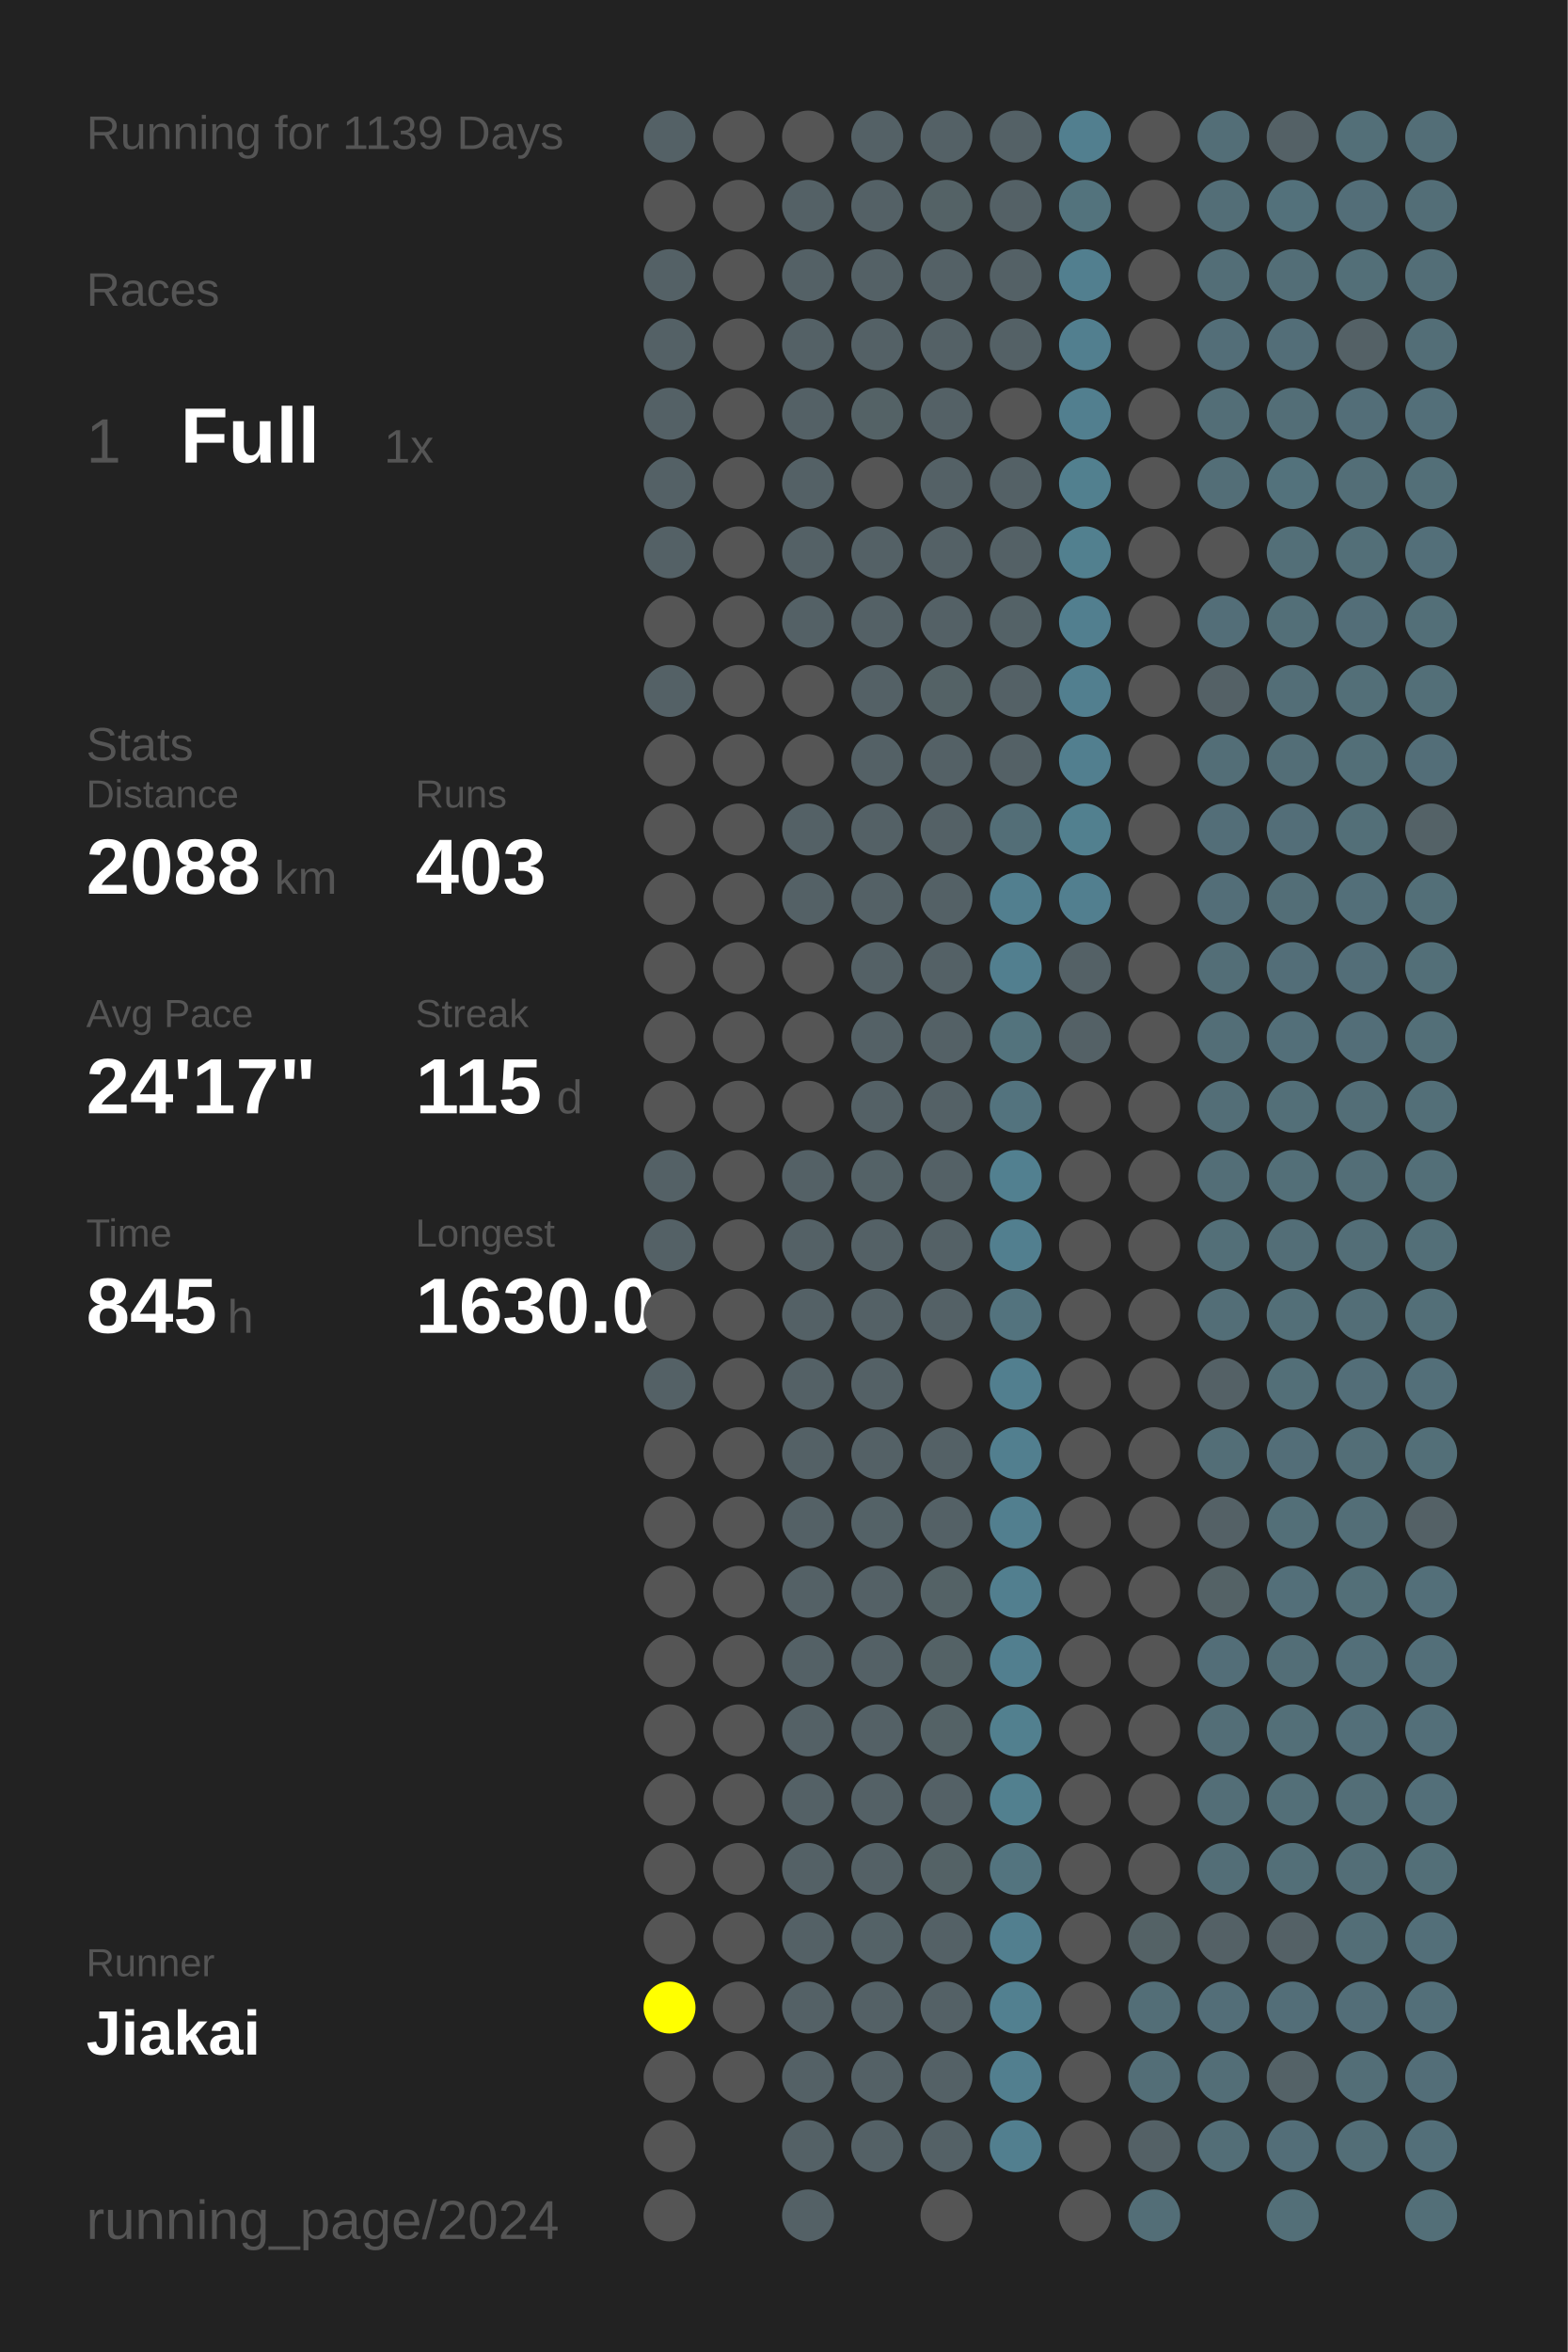
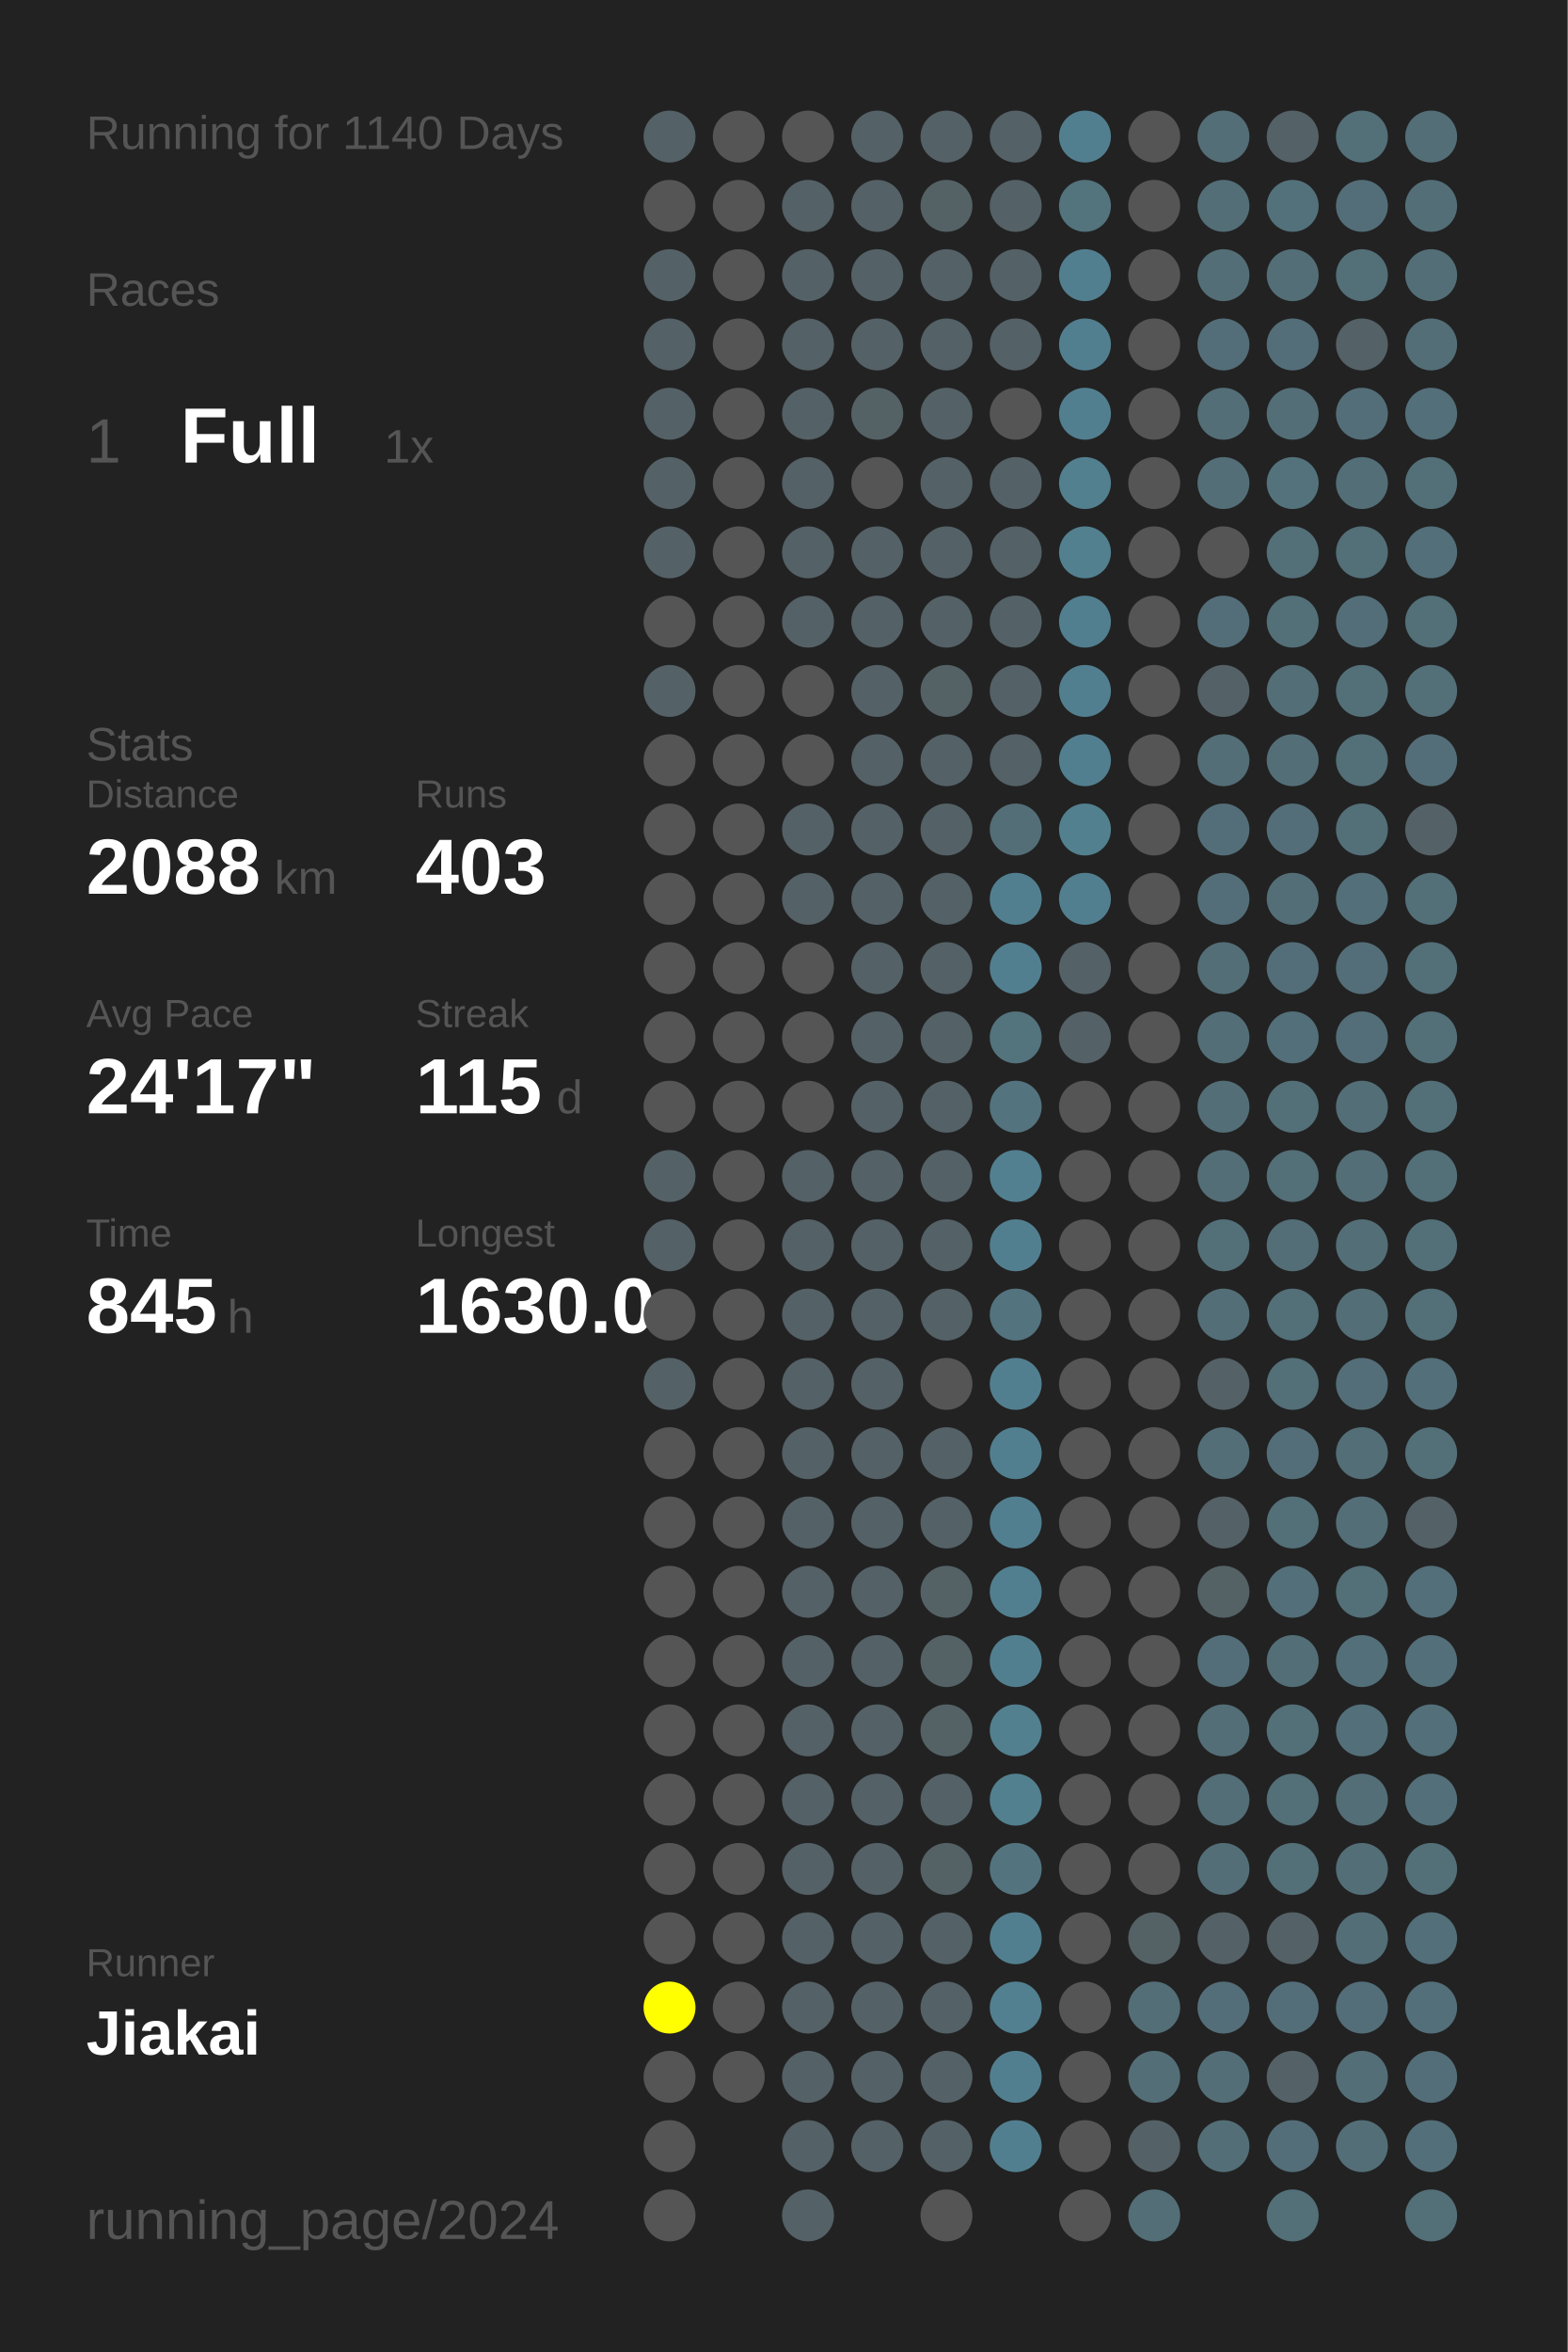
<svg xmlns="http://www.w3.org/2000/svg" baseProfile="full" height="300mm" version="1.1" viewBox="0,0,200,300" width="200mm">
  <defs />
  <rect fill="#222222" height="300" width="200" x="0" y="0" />
-   <text fill="#555555" style="font-size:6px; font-family:Arial;" x="11" y="19">Running for 1139 Days</text>
+   <text fill="#555555" style="font-size:6px; font-family:Arial;" x="11" y="19">Running for 1140 Days</text>
  <text fill="#555555" style="font-size:6px; font-family:Arial;" x="11" y="39">Races</text>
  <text fill="#555555" style="font-size:8px; font-family:Arial;" x="11" y="59">1</text>
  <text fill="#FFFFFF" style="font-size:10px; font-family:Arial; font-weight:bold;" x="23" y="59">Full</text>
  <text fill="#555555" style="font-size:6px; font-family:Arial;" x="49" y="59">1x</text>
  <text fill="#555555" style="font-size:6px; font-family:Arial;" x="11" y="97">Stats</text>
  <text fill="#555555" style="font-size:5px; font-family:Arial;" x="11" y="103">Distance</text>
  <text fill="#FFFFFF" style="font-size:10px; font-family:Arial; font-weight:bold;" x="11" y="114">2088</text>
  <text fill="#555555" style="font-size:6px; font-family:Arial;" x="35" y="114">km</text>
  <text fill="#555555" style="font-size:5px; font-family:Arial;" x="53" y="103">Runs</text>
  <text fill="#FFFFFF" style="font-size:10px; font-family:Arial; font-weight:bold;" x="53" y="114">403</text>
  <text fill="#555555" style="font-size:5px; font-family:Arial;" x="11" y="131">Avg Pace</text>
  <text fill="#FFFFFF" style="font-size:10px; font-family:Arial; font-weight:bold;" x="11" y="142">24'17"</text>
  <text fill="#555555" style="font-size:5px; font-family:Arial;" x="53" y="131">Streak</text>
  <text fill="#FFFFFF" style="font-size:10px; font-family:Arial; font-weight:bold;" x="53" y="142">115</text>
  <text fill="#555555" style="font-size:6px; font-family:Arial;" x="71" y="142">d</text>
  <text fill="#555555" style="font-size:5px; font-family:Arial;" x="11" y="159">Time</text>
  <text fill="#FFFFFF" style="font-size:10px; font-family:Arial; font-weight:bold;" x="11" y="170">845</text>
  <text fill="#555555" style="font-size:6px; font-family:Arial;" x="29" y="170">h</text>
  <text fill="#555555" style="font-size:5px; font-family:Arial;" x="53" y="159">Longest</text>
  <text fill="#FFFFFF" style="font-size:10px; font-family:Arial; font-weight:bold;" x="53" y="170">1630.0</text>
  <text fill="#555555" style="font-size:5px; font-family:Arial;" x="11" y="252.065">Runner</text>
  <text fill="#FFFFFF" style="font-size:8px; font-family:Arial; font-weight:bold;" x="11" y="262.065">Jiakai</text>
  <text fill="#555555" style="font-size:7px; font-family:Arial;" x="11" y="285.581">running_page/2024</text>
  <circle cx="85.417" cy="17.419" fill="#546166" r="3.312" />
  <circle cx="85.417" cy="26.258" fill="#555555" r="3.312" />
  <circle cx="85.417" cy="35.097" fill="#546166" r="3.312" />
  <circle cx="85.417" cy="43.935" fill="#546166" r="3.312" />
  <circle cx="85.417" cy="52.774" fill="#546166" r="3.312" />
  <circle cx="85.417" cy="61.613" fill="#546166" r="3.312" />
  <circle cx="85.417" cy="70.452" fill="#546166" r="3.312" />
  <circle cx="85.417" cy="79.29" fill="#555555" r="3.312" />
  <circle cx="85.417" cy="88.129" fill="#546166" r="3.312" />
  <circle cx="85.417" cy="96.968" fill="#555555" r="3.312" />
  <circle cx="85.417" cy="105.806" fill="#555555" r="3.312" />
  <circle cx="85.417" cy="114.645" fill="#555555" r="3.312" />
  <circle cx="85.417" cy="123.484" fill="#555555" r="3.312" />
  <circle cx="85.417" cy="132.323" fill="#555555" r="3.312" />
  <circle cx="85.417" cy="141.161" fill="#555555" r="3.312" />
  <circle cx="85.417" cy="150" fill="#546166" r="3.312" />
  <circle cx="85.417" cy="158.839" fill="#546166" r="3.312" />
  <circle cx="85.417" cy="167.677" fill="#555555" r="3.312" />
  <circle cx="85.417" cy="176.516" fill="#546166" r="3.312" />
  <circle cx="85.417" cy="185.355" fill="#555555" r="3.312" />
  <circle cx="85.417" cy="194.194" fill="#555555" r="3.312" />
  <circle cx="85.417" cy="203.032" fill="#555555" r="3.312" />
  <circle cx="85.417" cy="211.871" fill="#555555" r="3.312" />
  <circle cx="85.417" cy="220.71" fill="#555555" r="3.312" />
  <circle cx="85.417" cy="229.548" fill="#555555" r="3.312" />
  <circle cx="85.417" cy="238.387" fill="#555555" r="3.312" />
  <circle cx="85.417" cy="247.226" fill="#555555" r="3.312" />
  <circle cx="85.417" cy="256.065" fill="#FFFF00" r="3.312" />
  <circle cx="85.417" cy="264.903" fill="#555555" r="3.312" />
  <circle cx="85.417" cy="273.742" fill="#555555" r="3.312" />
  <circle cx="85.417" cy="282.581" fill="#555555" r="3.312" />
  <circle cx="94.25" cy="17.419" fill="#555555" r="3.312" />
  <circle cx="94.25" cy="26.258" fill="#555555" r="3.312" />
  <circle cx="94.25" cy="35.097" fill="#555555" r="3.312" />
  <circle cx="94.25" cy="43.935" fill="#555555" r="3.312" />
  <circle cx="94.25" cy="52.774" fill="#555555" r="3.312" />
  <circle cx="94.25" cy="61.613" fill="#555555" r="3.312" />
  <circle cx="94.25" cy="70.452" fill="#555555" r="3.312" />
  <circle cx="94.25" cy="79.29" fill="#555555" r="3.312" />
  <circle cx="94.25" cy="88.129" fill="#555555" r="3.312" />
  <circle cx="94.25" cy="96.968" fill="#555555" r="3.312" />
  <circle cx="94.25" cy="105.806" fill="#555555" r="3.312" />
  <circle cx="94.25" cy="114.645" fill="#555555" r="3.312" />
  <circle cx="94.25" cy="123.484" fill="#555555" r="3.312" />
  <circle cx="94.25" cy="132.323" fill="#555555" r="3.312" />
  <circle cx="94.25" cy="141.161" fill="#555555" r="3.312" />
  <circle cx="94.25" cy="150" fill="#555555" r="3.312" />
  <circle cx="94.25" cy="158.839" fill="#555555" r="3.312" />
  <circle cx="94.25" cy="167.677" fill="#555555" r="3.312" />
  <circle cx="94.25" cy="176.516" fill="#555555" r="3.312" />
  <circle cx="94.25" cy="185.355" fill="#555555" r="3.312" />
  <circle cx="94.25" cy="194.194" fill="#555555" r="3.312" />
  <circle cx="94.25" cy="203.032" fill="#555555" r="3.312" />
  <circle cx="94.25" cy="211.871" fill="#555555" r="3.312" />
  <circle cx="94.25" cy="220.71" fill="#555555" r="3.312" />
  <circle cx="94.25" cy="229.548" fill="#555555" r="3.312" />
  <circle cx="94.25" cy="238.387" fill="#555555" r="3.312" />
  <circle cx="94.25" cy="247.226" fill="#555555" r="3.312" />
  <circle cx="94.25" cy="256.065" fill="#555555" r="3.312" />
  <circle cx="94.25" cy="264.903" fill="#555555" r="3.312" />
  <circle cx="103.083" cy="17.419" fill="#555555" r="3.312" />
  <circle cx="103.083" cy="26.258" fill="#546166" r="3.312" />
  <circle cx="103.083" cy="35.097" fill="#546166" r="3.312" />
  <circle cx="103.083" cy="43.935" fill="#546166" r="3.312" />
  <circle cx="103.083" cy="52.774" fill="#546166" r="3.312" />
  <circle cx="103.083" cy="61.613" fill="#546166" r="3.312" />
  <circle cx="103.083" cy="70.452" fill="#546166" r="3.312" />
  <circle cx="103.083" cy="79.29" fill="#546166" r="3.312" />
  <circle cx="103.083" cy="88.129" fill="#555555" r="3.312" />
  <circle cx="103.083" cy="96.968" fill="#555555" r="3.312" />
  <circle cx="103.083" cy="105.806" fill="#546166" r="3.312" />
  <circle cx="103.083" cy="114.645" fill="#546166" r="3.312" />
  <circle cx="103.083" cy="123.484" fill="#555555" r="3.312" />
  <circle cx="103.083" cy="132.323" fill="#555555" r="3.312" />
  <circle cx="103.083" cy="141.161" fill="#555555" r="3.312" />
  <circle cx="103.083" cy="150" fill="#546166" r="3.312" />
  <circle cx="103.083" cy="158.839" fill="#546166" r="3.312" />
  <circle cx="103.083" cy="167.677" fill="#546166" r="3.312" />
  <circle cx="103.083" cy="176.516" fill="#546166" r="3.312" />
  <circle cx="103.083" cy="185.355" fill="#546166" r="3.312" />
  <circle cx="103.083" cy="194.194" fill="#546166" r="3.312" />
  <circle cx="103.083" cy="203.032" fill="#546166" r="3.312" />
  <circle cx="103.083" cy="211.871" fill="#546166" r="3.312" />
  <circle cx="103.083" cy="220.71" fill="#546166" r="3.312" />
  <circle cx="103.083" cy="229.548" fill="#546166" r="3.312" />
  <circle cx="103.083" cy="238.387" fill="#546166" r="3.312" />
  <circle cx="103.083" cy="247.226" fill="#546166" r="3.312" />
  <circle cx="103.083" cy="256.065" fill="#546166" r="3.312" />
  <circle cx="103.083" cy="264.903" fill="#546166" r="3.312" />
  <circle cx="103.083" cy="273.742" fill="#546166" r="3.312" />
  <circle cx="103.083" cy="282.581" fill="#546166" r="3.312" />
  <circle cx="111.917" cy="17.419" fill="#546166" r="3.312" />
  <circle cx="111.917" cy="26.258" fill="#546166" r="3.312" />
  <circle cx="111.917" cy="35.097" fill="#546166" r="3.312" />
  <circle cx="111.917" cy="43.935" fill="#546166" r="3.312" />
  <circle cx="111.917" cy="52.774" fill="#546266" r="3.312" />
  <circle cx="111.917" cy="61.613" fill="#555555" r="3.312" />
  <circle cx="111.917" cy="70.452" fill="#546166" r="3.312" />
  <circle cx="111.917" cy="79.29" fill="#546166" r="3.312" />
  <circle cx="111.917" cy="88.129" fill="#546166" r="3.312" />
  <circle cx="111.917" cy="96.968" fill="#546166" r="3.312" />
  <circle cx="111.917" cy="105.806" fill="#546166" r="3.312" />
  <circle cx="111.917" cy="114.645" fill="#546166" r="3.312" />
  <circle cx="111.917" cy="123.484" fill="#546166" r="3.312" />
  <circle cx="111.917" cy="132.323" fill="#546166" r="3.312" />
  <circle cx="111.917" cy="141.161" fill="#546166" r="3.312" />
  <circle cx="111.917" cy="150" fill="#546267" r="3.312" />
  <circle cx="111.917" cy="158.839" fill="#546166" r="3.312" />
  <circle cx="111.917" cy="167.677" fill="#546166" r="3.312" />
  <circle cx="111.917" cy="176.516" fill="#546166" r="3.312" />
  <circle cx="111.917" cy="185.355" fill="#546166" r="3.312" />
  <circle cx="111.917" cy="194.194" fill="#546267" r="3.312" />
  <circle cx="111.917" cy="203.032" fill="#546166" r="3.312" />
  <circle cx="111.917" cy="211.871" fill="#546166" r="3.312" />
  <circle cx="111.917" cy="220.71" fill="#546166" r="3.312" />
  <circle cx="111.917" cy="229.548" fill="#546166" r="3.312" />
  <circle cx="111.917" cy="238.387" fill="#546166" r="3.312" />
  <circle cx="111.917" cy="247.226" fill="#546267" r="3.312" />
  <circle cx="111.917" cy="256.065" fill="#546166" r="3.312" />
  <circle cx="111.917" cy="264.903" fill="#546166" r="3.312" />
  <circle cx="111.917" cy="273.742" fill="#546166" r="3.312" />
  <circle cx="120.75" cy="17.419" fill="#546166" r="3.312" />
  <circle cx="120.75" cy="26.258" fill="#546266" r="3.312" />
  <circle cx="120.75" cy="35.097" fill="#546166" r="3.312" />
  <circle cx="120.75" cy="43.935" fill="#546166" r="3.312" />
  <circle cx="120.75" cy="52.774" fill="#546166" r="3.312" />
  <circle cx="120.75" cy="61.613" fill="#546166" r="3.312" />
  <circle cx="120.75" cy="70.452" fill="#546166" r="3.312" />
  <circle cx="120.75" cy="79.29" fill="#546166" r="3.312" />
  <circle cx="120.75" cy="88.129" fill="#546266" r="3.312" />
  <circle cx="120.75" cy="96.968" fill="#546166" r="3.312" />
  <circle cx="120.75" cy="105.806" fill="#546166" r="3.312" />
  <circle cx="120.75" cy="114.645" fill="#546166" r="3.312" />
  <circle cx="120.75" cy="123.484" fill="#546166" r="3.312" />
  <circle cx="120.75" cy="132.323" fill="#546166" r="3.312" />
  <circle cx="120.75" cy="141.161" fill="#546166" r="3.312" />
  <circle cx="120.75" cy="150" fill="#546166" r="3.312" />
  <circle cx="120.75" cy="158.839" fill="#546166" r="3.312" />
  <circle cx="120.75" cy="167.677" fill="#546166" r="3.312" />
  <circle cx="120.75" cy="176.516" fill="#555555" r="3.312" />
  <circle cx="120.75" cy="185.355" fill="#546166" r="3.312" />
  <circle cx="120.75" cy="194.194" fill="#546166" r="3.312" />
  <circle cx="120.75" cy="203.032" fill="#546266" r="3.312" />
  <circle cx="120.75" cy="211.871" fill="#546266" r="3.312" />
  <circle cx="120.75" cy="220.71" fill="#546266" r="3.312" />
  <circle cx="120.75" cy="229.548" fill="#546166" r="3.312" />
  <circle cx="120.75" cy="238.387" fill="#546266" r="3.312" />
  <circle cx="120.75" cy="247.226" fill="#546166" r="3.312" />
  <circle cx="120.75" cy="256.065" fill="#546166" r="3.312" />
  <circle cx="120.75" cy="264.903" fill="#546166" r="3.312" />
  <circle cx="120.75" cy="273.742" fill="#546166" r="3.312" />
  <circle cx="120.75" cy="282.581" fill="#555555" r="3.312" />
  <circle cx="129.583" cy="17.419" fill="#546166" r="3.312" />
  <circle cx="129.583" cy="26.258" fill="#546166" r="3.312" />
  <circle cx="129.583" cy="35.097" fill="#546166" r="3.312" />
  <circle cx="129.583" cy="43.935" fill="#546166" r="3.312" />
  <circle cx="129.583" cy="52.774" fill="#555555" r="3.312" />
  <circle cx="129.583" cy="61.613" fill="#546166" r="3.312" />
  <circle cx="129.583" cy="70.452" fill="#546166" r="3.312" />
  <circle cx="129.583" cy="79.29" fill="#546267" r="3.312" />
  <circle cx="129.583" cy="88.129" fill="#546166" r="3.312" />
  <circle cx="129.583" cy="96.968" fill="#546166" r="3.312" />
  <circle cx="129.583" cy="105.806" fill="#536e77" r="3.312" />
  <circle cx="129.583" cy="114.645" fill="#527f8f" r="3.312" />
  <circle cx="129.583" cy="123.484" fill="#527f8f" r="3.312" />
  <circle cx="129.583" cy="132.323" fill="#53737d" r="3.312" />
  <circle cx="129.583" cy="141.161" fill="#53737e" r="3.312" />
  <circle cx="129.583" cy="150" fill="#528090" r="3.312" />
  <circle cx="129.583" cy="158.839" fill="#527f8f" r="3.312" />
  <circle cx="129.583" cy="167.677" fill="#53737e" r="3.312" />
  <circle cx="129.583" cy="176.516" fill="#527f8f" r="3.312" />
  <circle cx="129.583" cy="185.355" fill="#527f8f" r="3.312" />
  <circle cx="129.583" cy="194.194" fill="#527f8f" r="3.312" />
  <circle cx="129.583" cy="203.032" fill="#527f8f" r="3.312" />
  <circle cx="129.583" cy="211.871" fill="#527f8f" r="3.312" />
  <circle cx="129.583" cy="220.71" fill="#52808f" r="3.312" />
  <circle cx="129.583" cy="229.548" fill="#52808f" r="3.312" />
  <circle cx="129.583" cy="238.387" fill="#53747f" r="3.312" />
  <circle cx="129.583" cy="247.226" fill="#527f8f" r="3.312" />
  <circle cx="129.583" cy="256.065" fill="#528090" r="3.312" />
  <circle cx="129.583" cy="264.903" fill="#527f8f" r="3.312" />
  <circle cx="129.583" cy="273.742" fill="#527f8f" r="3.312" />
  <circle cx="138.417" cy="17.419" fill="#527f8f" r="3.312" />
  <circle cx="138.417" cy="26.258" fill="#53737d" r="3.312" />
  <circle cx="138.417" cy="35.097" fill="#527f8f" r="3.312" />
  <circle cx="138.417" cy="43.935" fill="#527f8f" r="3.312" />
  <circle cx="138.417" cy="52.774" fill="#527f8f" r="3.312" />
  <circle cx="138.417" cy="61.613" fill="#52808f" r="3.312" />
  <circle cx="138.417" cy="70.452" fill="#52808f" r="3.312" />
  <circle cx="138.417" cy="79.29" fill="#527f8f" r="3.312" />
  <circle cx="138.417" cy="88.129" fill="#527f8f" r="3.312" />
  <circle cx="138.417" cy="96.968" fill="#527f8f" r="3.312" />
  <circle cx="138.417" cy="105.806" fill="#52808f" r="3.312" />
  <circle cx="138.417" cy="114.645" fill="#527f8f" r="3.312" />
  <circle cx="138.417" cy="123.484" fill="#546166" r="3.312" />
  <circle cx="138.417" cy="132.323" fill="#546166" r="3.312" />
  <circle cx="138.417" cy="141.161" fill="#555555" r="3.312" />
  <circle cx="138.417" cy="150" fill="#555555" r="3.312" />
  <circle cx="138.417" cy="158.839" fill="#555555" r="3.312" />
  <circle cx="138.417" cy="167.677" fill="#555555" r="3.312" />
  <circle cx="138.417" cy="176.516" fill="#555555" r="3.312" />
  <circle cx="138.417" cy="185.355" fill="#555555" r="3.312" />
  <circle cx="138.417" cy="194.194" fill="#555555" r="3.312" />
  <circle cx="138.417" cy="203.032" fill="#555555" r="3.312" />
  <circle cx="138.417" cy="211.871" fill="#555555" r="3.312" />
  <circle cx="138.417" cy="220.71" fill="#555555" r="3.312" />
  <circle cx="138.417" cy="229.548" fill="#555555" r="3.312" />
  <circle cx="138.417" cy="238.387" fill="#555555" r="3.312" />
  <circle cx="138.417" cy="247.226" fill="#555555" r="3.312" />
  <circle cx="138.417" cy="256.065" fill="#555555" r="3.312" />
  <circle cx="138.417" cy="264.903" fill="#555555" r="3.312" />
  <circle cx="138.417" cy="273.742" fill="#555555" r="3.312" />
  <circle cx="138.417" cy="282.581" fill="#555555" r="3.312" />
  <circle cx="147.25" cy="17.419" fill="#555555" r="3.312" />
  <circle cx="147.25" cy="26.258" fill="#555555" r="3.312" />
  <circle cx="147.25" cy="35.097" fill="#555555" r="3.312" />
  <circle cx="147.25" cy="43.935" fill="#555555" r="3.312" />
  <circle cx="147.25" cy="52.774" fill="#555555" r="3.312" />
  <circle cx="147.25" cy="61.613" fill="#555555" r="3.312" />
  <circle cx="147.25" cy="70.452" fill="#555555" r="3.312" />
  <circle cx="147.25" cy="79.29" fill="#555555" r="3.312" />
  <circle cx="147.25" cy="88.129" fill="#555555" r="3.312" />
  <circle cx="147.25" cy="96.968" fill="#555555" r="3.312" />
  <circle cx="147.25" cy="105.806" fill="#555555" r="3.312" />
  <circle cx="147.25" cy="114.645" fill="#555555" r="3.312" />
  <circle cx="147.25" cy="123.484" fill="#555555" r="3.312" />
  <circle cx="147.25" cy="132.323" fill="#555555" r="3.312" />
  <circle cx="147.25" cy="141.161" fill="#555555" r="3.312" />
  <circle cx="147.25" cy="150" fill="#555555" r="3.312" />
  <circle cx="147.25" cy="158.839" fill="#555555" r="3.312" />
  <circle cx="147.25" cy="167.677" fill="#555555" r="3.312" />
  <circle cx="147.25" cy="176.516" fill="#555555" r="3.312" />
  <circle cx="147.25" cy="185.355" fill="#555555" r="3.312" />
  <circle cx="147.25" cy="194.194" fill="#555555" r="3.312" />
  <circle cx="147.25" cy="203.032" fill="#555555" r="3.312" />
  <circle cx="147.25" cy="211.871" fill="#555555" r="3.312" />
  <circle cx="147.25" cy="220.71" fill="#555555" r="3.312" />
  <circle cx="147.25" cy="229.548" fill="#555555" r="3.312" />
  <circle cx="147.25" cy="238.387" fill="#555555" r="3.312" />
  <circle cx="147.25" cy="247.226" fill="#546266" r="3.312" />
  <circle cx="147.25" cy="256.065" fill="#536e77" r="3.312" />
  <circle cx="147.25" cy="264.903" fill="#536e77" r="3.312" />
  <circle cx="147.25" cy="273.742" fill="#546166" r="3.312" />
  <circle cx="147.25" cy="282.581" fill="#536e77" r="3.312" />
  <circle cx="156.083" cy="17.419" fill="#536e77" r="3.312" />
  <circle cx="156.083" cy="26.258" fill="#536e77" r="3.312" />
  <circle cx="156.083" cy="35.097" fill="#536e77" r="3.312" />
  <circle cx="156.083" cy="43.935" fill="#536e78" r="3.312" />
  <circle cx="156.083" cy="52.774" fill="#536e77" r="3.312" />
  <circle cx="156.083" cy="61.613" fill="#536e77" r="3.312" />
  <circle cx="156.083" cy="70.452" fill="#555555" r="3.312" />
  <circle cx="156.083" cy="79.29" fill="#536e78" r="3.312" />
  <circle cx="156.083" cy="88.129" fill="#546166" r="3.312" />
  <circle cx="156.083" cy="96.968" fill="#536e77" r="3.312" />
  <circle cx="156.083" cy="105.806" fill="#536e78" r="3.312" />
  <circle cx="156.083" cy="114.645" fill="#536e78" r="3.312" />
  <circle cx="156.083" cy="123.484" fill="#536e77" r="3.312" />
  <circle cx="156.083" cy="132.323" fill="#536e77" r="3.312" />
  <circle cx="156.083" cy="141.161" fill="#536e77" r="3.312" />
  <circle cx="156.083" cy="150" fill="#536e77" r="3.312" />
  <circle cx="156.083" cy="158.839" fill="#536f78" r="3.312" />
  <circle cx="156.083" cy="167.677" fill="#536e77" r="3.312" />
  <circle cx="156.083" cy="176.516" fill="#546166" r="3.312" />
  <circle cx="156.083" cy="185.355" fill="#536e77" r="3.312" />
  <circle cx="156.083" cy="194.194" fill="#546166" r="3.312" />
  <circle cx="156.083" cy="203.032" fill="#546266" r="3.312" />
  <circle cx="156.083" cy="211.871" fill="#536e78" r="3.312" />
  <circle cx="156.083" cy="220.71" fill="#536e77" r="3.312" />
  <circle cx="156.083" cy="229.548" fill="#536e77" r="3.312" />
  <circle cx="156.083" cy="238.387" fill="#536e77" r="3.312" />
  <circle cx="156.083" cy="247.226" fill="#546166" r="3.312" />
  <circle cx="156.083" cy="256.065" fill="#536e78" r="3.312" />
  <circle cx="156.083" cy="264.903" fill="#536e77" r="3.312" />
  <circle cx="156.083" cy="273.742" fill="#536e77" r="3.312" />
  <circle cx="164.917" cy="17.419" fill="#546166" r="3.312" />
  <circle cx="164.917" cy="26.258" fill="#53717b" r="3.312" />
  <circle cx="164.917" cy="35.097" fill="#536e77" r="3.312" />
  <circle cx="164.917" cy="43.935" fill="#536e78" r="3.312" />
  <circle cx="164.917" cy="52.774" fill="#536e77" r="3.312" />
  <circle cx="164.917" cy="61.613" fill="#53727c" r="3.312" />
  <circle cx="164.917" cy="70.452" fill="#536f78" r="3.312" />
  <circle cx="164.917" cy="79.29" fill="#536f78" r="3.312" />
  <circle cx="164.917" cy="88.129" fill="#536e77" r="3.312" />
  <circle cx="164.917" cy="96.968" fill="#536e77" r="3.312" />
  <circle cx="164.917" cy="105.806" fill="#536e78" r="3.312" />
  <circle cx="164.917" cy="114.645" fill="#536e77" r="3.312" />
  <circle cx="164.917" cy="123.484" fill="#536e78" r="3.312" />
  <circle cx="164.917" cy="132.323" fill="#536f79" r="3.312" />
  <circle cx="164.917" cy="141.161" fill="#536f78" r="3.312" />
  <circle cx="164.917" cy="150" fill="#536f78" r="3.312" />
  <circle cx="164.917" cy="158.839" fill="#536e77" r="3.312" />
  <circle cx="164.917" cy="167.677" fill="#536f78" r="3.312" />
  <circle cx="164.917" cy="176.516" fill="#536f78" r="3.312" />
  <circle cx="164.917" cy="185.355" fill="#536e78" r="3.312" />
  <circle cx="164.917" cy="194.194" fill="#536f78" r="3.312" />
  <circle cx="164.917" cy="203.032" fill="#536f79" r="3.312" />
  <circle cx="164.917" cy="211.871" fill="#536e77" r="3.312" />
  <circle cx="164.917" cy="220.71" fill="#536f78" r="3.312" />
  <circle cx="164.917" cy="229.548" fill="#536f78" r="3.312" />
  <circle cx="164.917" cy="238.387" fill="#536f78" r="3.312" />
  <circle cx="164.917" cy="247.226" fill="#546166" r="3.312" />
  <circle cx="164.917" cy="256.065" fill="#536e78" r="3.312" />
  <circle cx="164.917" cy="264.903" fill="#546267" r="3.312" />
  <circle cx="164.917" cy="273.742" fill="#536e78" r="3.312" />
  <circle cx="164.917" cy="282.581" fill="#536f78" r="3.312" />
  <circle cx="173.75" cy="17.419" fill="#536f78" r="3.312" />
  <circle cx="173.75" cy="26.258" fill="#536e78" r="3.312" />
  <circle cx="173.75" cy="35.097" fill="#536f78" r="3.312" />
  <circle cx="173.75" cy="43.935" fill="#546166" r="3.312" />
  <circle cx="173.75" cy="52.774" fill="#536e78" r="3.312" />
  <circle cx="173.75" cy="61.613" fill="#536e77" r="3.312" />
  <circle cx="173.75" cy="70.452" fill="#536f78" r="3.312" />
  <circle cx="173.75" cy="79.29" fill="#536e78" r="3.312" />
  <circle cx="173.75" cy="88.129" fill="#536f78" r="3.312" />
  <circle cx="173.75" cy="96.968" fill="#536f78" r="3.312" />
  <circle cx="173.75" cy="105.806" fill="#536f78" r="3.312" />
  <circle cx="173.75" cy="114.645" fill="#536f79" r="3.312" />
  <circle cx="173.75" cy="123.484" fill="#536e78" r="3.312" />
  <circle cx="173.75" cy="132.323" fill="#536e78" r="3.312" />
  <circle cx="173.75" cy="141.161" fill="#536e77" r="3.312" />
  <circle cx="173.75" cy="150" fill="#536e77" r="3.312" />
  <circle cx="173.75" cy="158.839" fill="#536e77" r="3.312" />
  <circle cx="173.75" cy="167.677" fill="#536e77" r="3.312" />
  <circle cx="173.75" cy="176.516" fill="#536e78" r="3.312" />
  <circle cx="173.75" cy="185.355" fill="#536e77" r="3.312" />
  <circle cx="173.75" cy="194.194" fill="#536e77" r="3.312" />
  <circle cx="173.75" cy="203.032" fill="#536f78" r="3.312" />
  <circle cx="173.75" cy="211.871" fill="#536f79" r="3.312" />
  <circle cx="173.75" cy="220.71" fill="#536f79" r="3.312" />
  <circle cx="173.75" cy="229.548" fill="#536e77" r="3.312" />
  <circle cx="173.75" cy="238.387" fill="#536e77" r="3.312" />
  <circle cx="173.75" cy="247.226" fill="#536e77" r="3.312" />
  <circle cx="173.75" cy="256.065" fill="#536e78" r="3.312" />
  <circle cx="173.75" cy="264.903" fill="#536e77" r="3.312" />
  <circle cx="173.75" cy="273.742" fill="#536e77" r="3.312" />
  <circle cx="182.583" cy="17.419" fill="#536e77" r="3.312" />
  <circle cx="182.583" cy="26.258" fill="#536e77" r="3.312" />
  <circle cx="182.583" cy="35.097" fill="#536e77" r="3.312" />
  <circle cx="182.583" cy="43.935" fill="#536e77" r="3.312" />
  <circle cx="182.583" cy="52.774" fill="#536f79" r="3.312" />
  <circle cx="182.583" cy="61.613" fill="#536f78" r="3.312" />
  <circle cx="182.583" cy="70.452" fill="#536f79" r="3.312" />
  <circle cx="182.583" cy="79.29" fill="#536f78" r="3.312" />
  <circle cx="182.583" cy="88.129" fill="#536f78" r="3.312" />
  <circle cx="182.583" cy="96.968" fill="#536e78" r="3.312" />
  <circle cx="182.583" cy="105.806" fill="#546267" r="3.312" />
  <circle cx="182.583" cy="114.645" fill="#536f78" r="3.312" />
  <circle cx="182.583" cy="123.484" fill="#536f78" r="3.312" />
  <circle cx="182.583" cy="132.323" fill="#536f78" r="3.312" />
  <circle cx="182.583" cy="141.161" fill="#536f78" r="3.312" />
  <circle cx="182.583" cy="150" fill="#536f78" r="3.312" />
  <circle cx="182.583" cy="158.839" fill="#536f78" r="3.312" />
  <circle cx="182.583" cy="167.677" fill="#536f78" r="3.312" />
  <circle cx="182.583" cy="176.516" fill="#536f79" r="3.312" />
  <circle cx="182.583" cy="185.355" fill="#536f78" r="3.312" />
  <circle cx="182.583" cy="194.194" fill="#546166" r="3.312" />
  <circle cx="182.583" cy="203.032" fill="#536f79" r="3.312" />
  <circle cx="182.583" cy="211.871" fill="#536f79" r="3.312" />
  <circle cx="182.583" cy="220.71" fill="#536f79" r="3.312" />
  <circle cx="182.583" cy="229.548" fill="#536f79" r="3.312" />
  <circle cx="182.583" cy="238.387" fill="#536f78" r="3.312" />
  <circle cx="182.583" cy="247.226" fill="#536f79" r="3.312" />
  <circle cx="182.583" cy="256.065" fill="#536f79" r="3.312" />
  <circle cx="182.583" cy="264.903" fill="#536e78" r="3.312" />
  <circle cx="182.583" cy="273.742" fill="#536f79" r="3.312" />
  <circle cx="182.583" cy="282.581" fill="#536f78" r="3.312" />
</svg>
